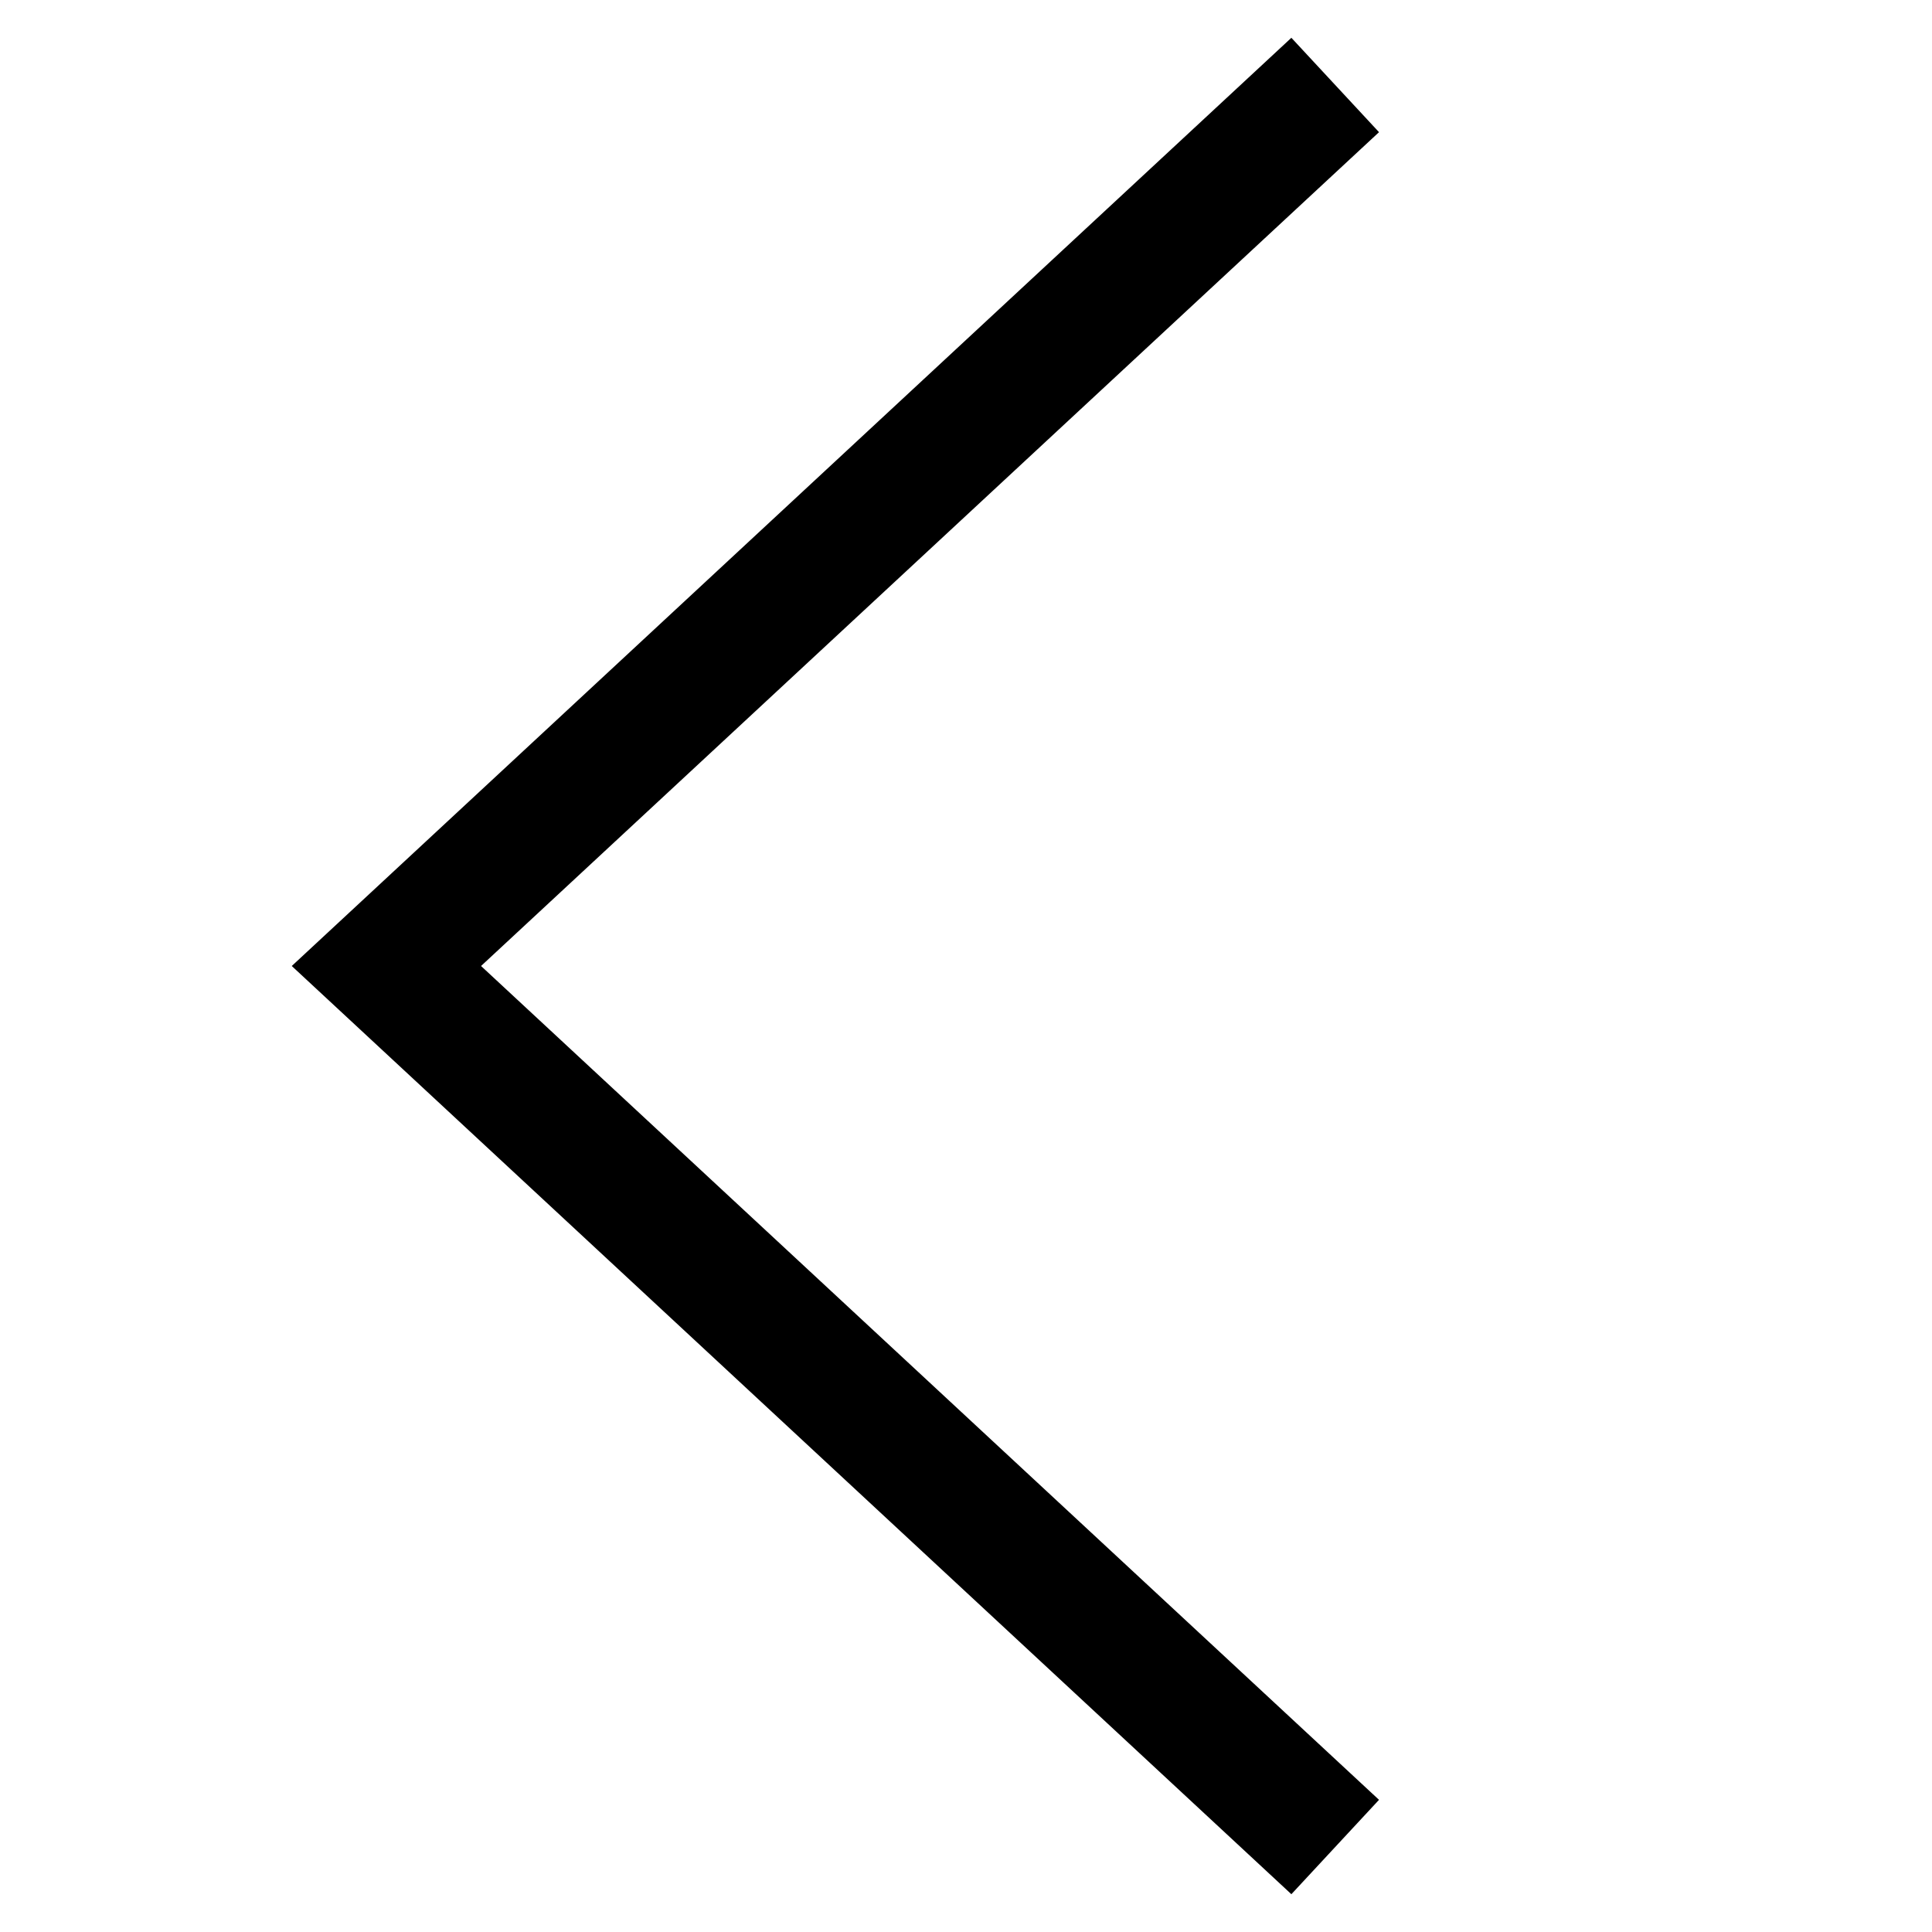
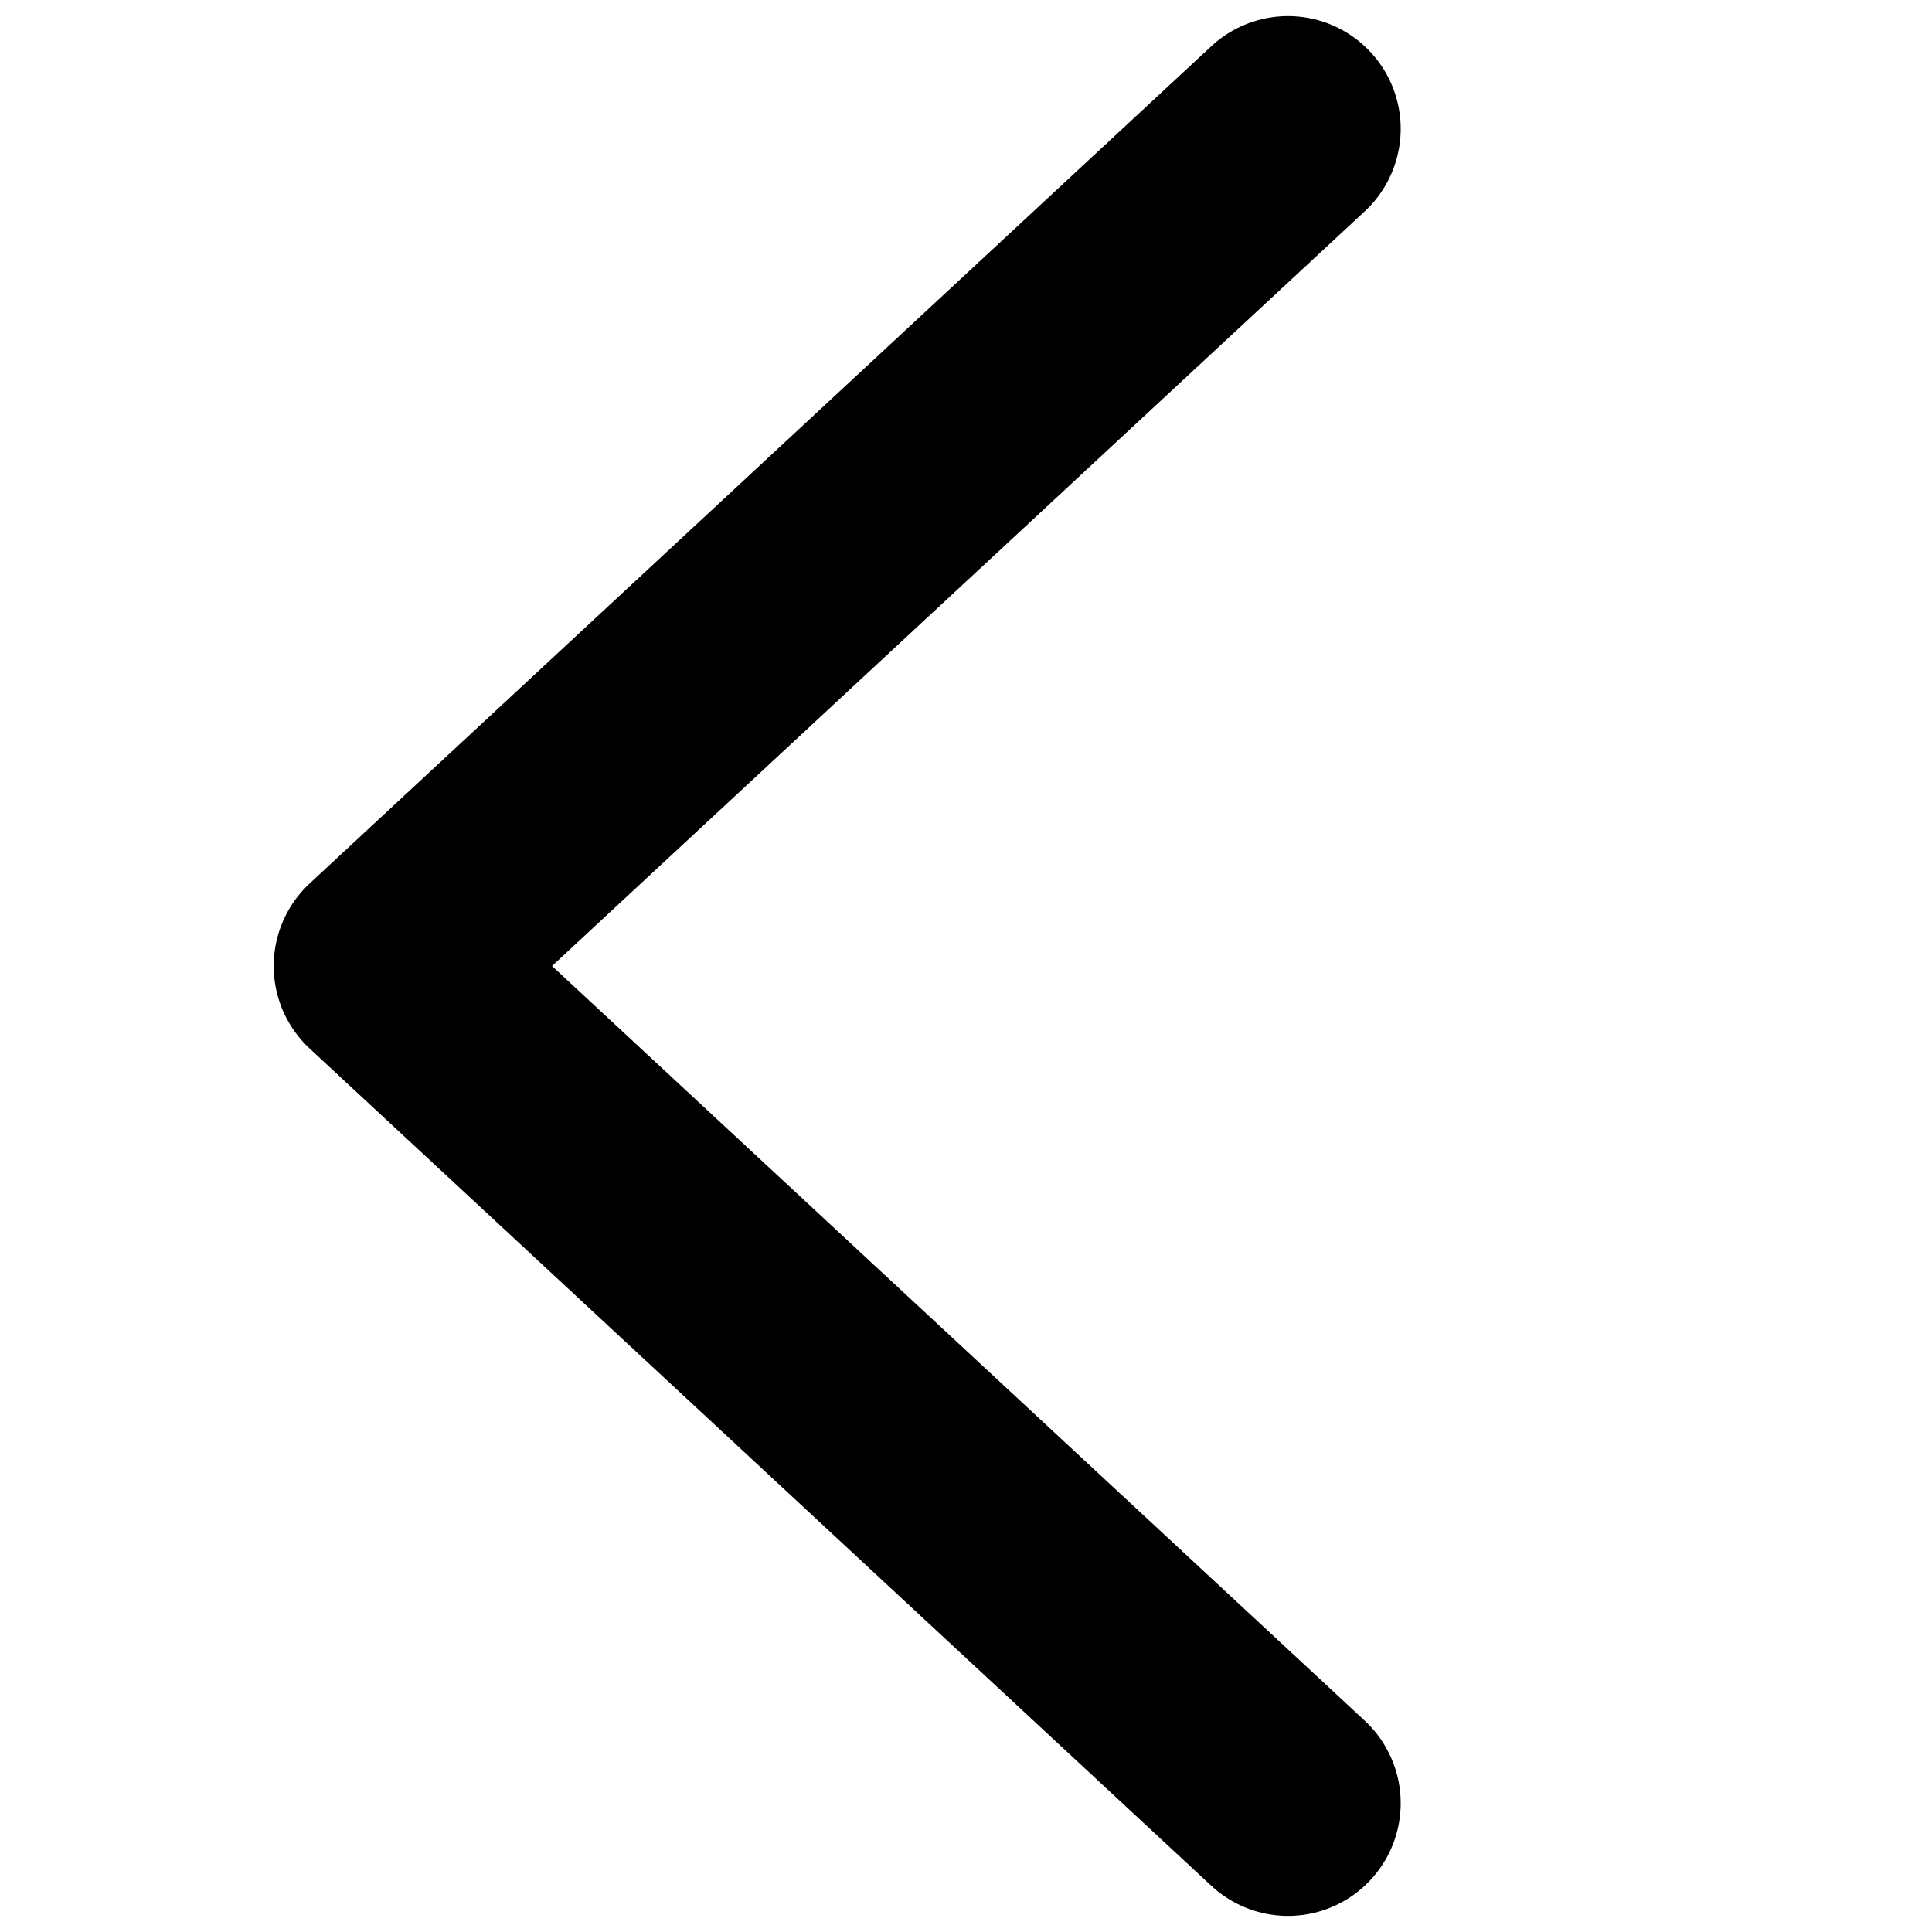
<svg xmlns="http://www.w3.org/2000/svg" viewBox="0 0 15 15" fill="none" width="30" height="30">
-   <path d="M10 14L3 7.5 10 1" stroke="currentColor" stroke-linecap="square" />
+   <path d="M10 14L3 7.5 10 1" stroke="currentColor" stroke-width="1.75" stroke-linejoin="round" stroke-linecap="round" />
</svg>
